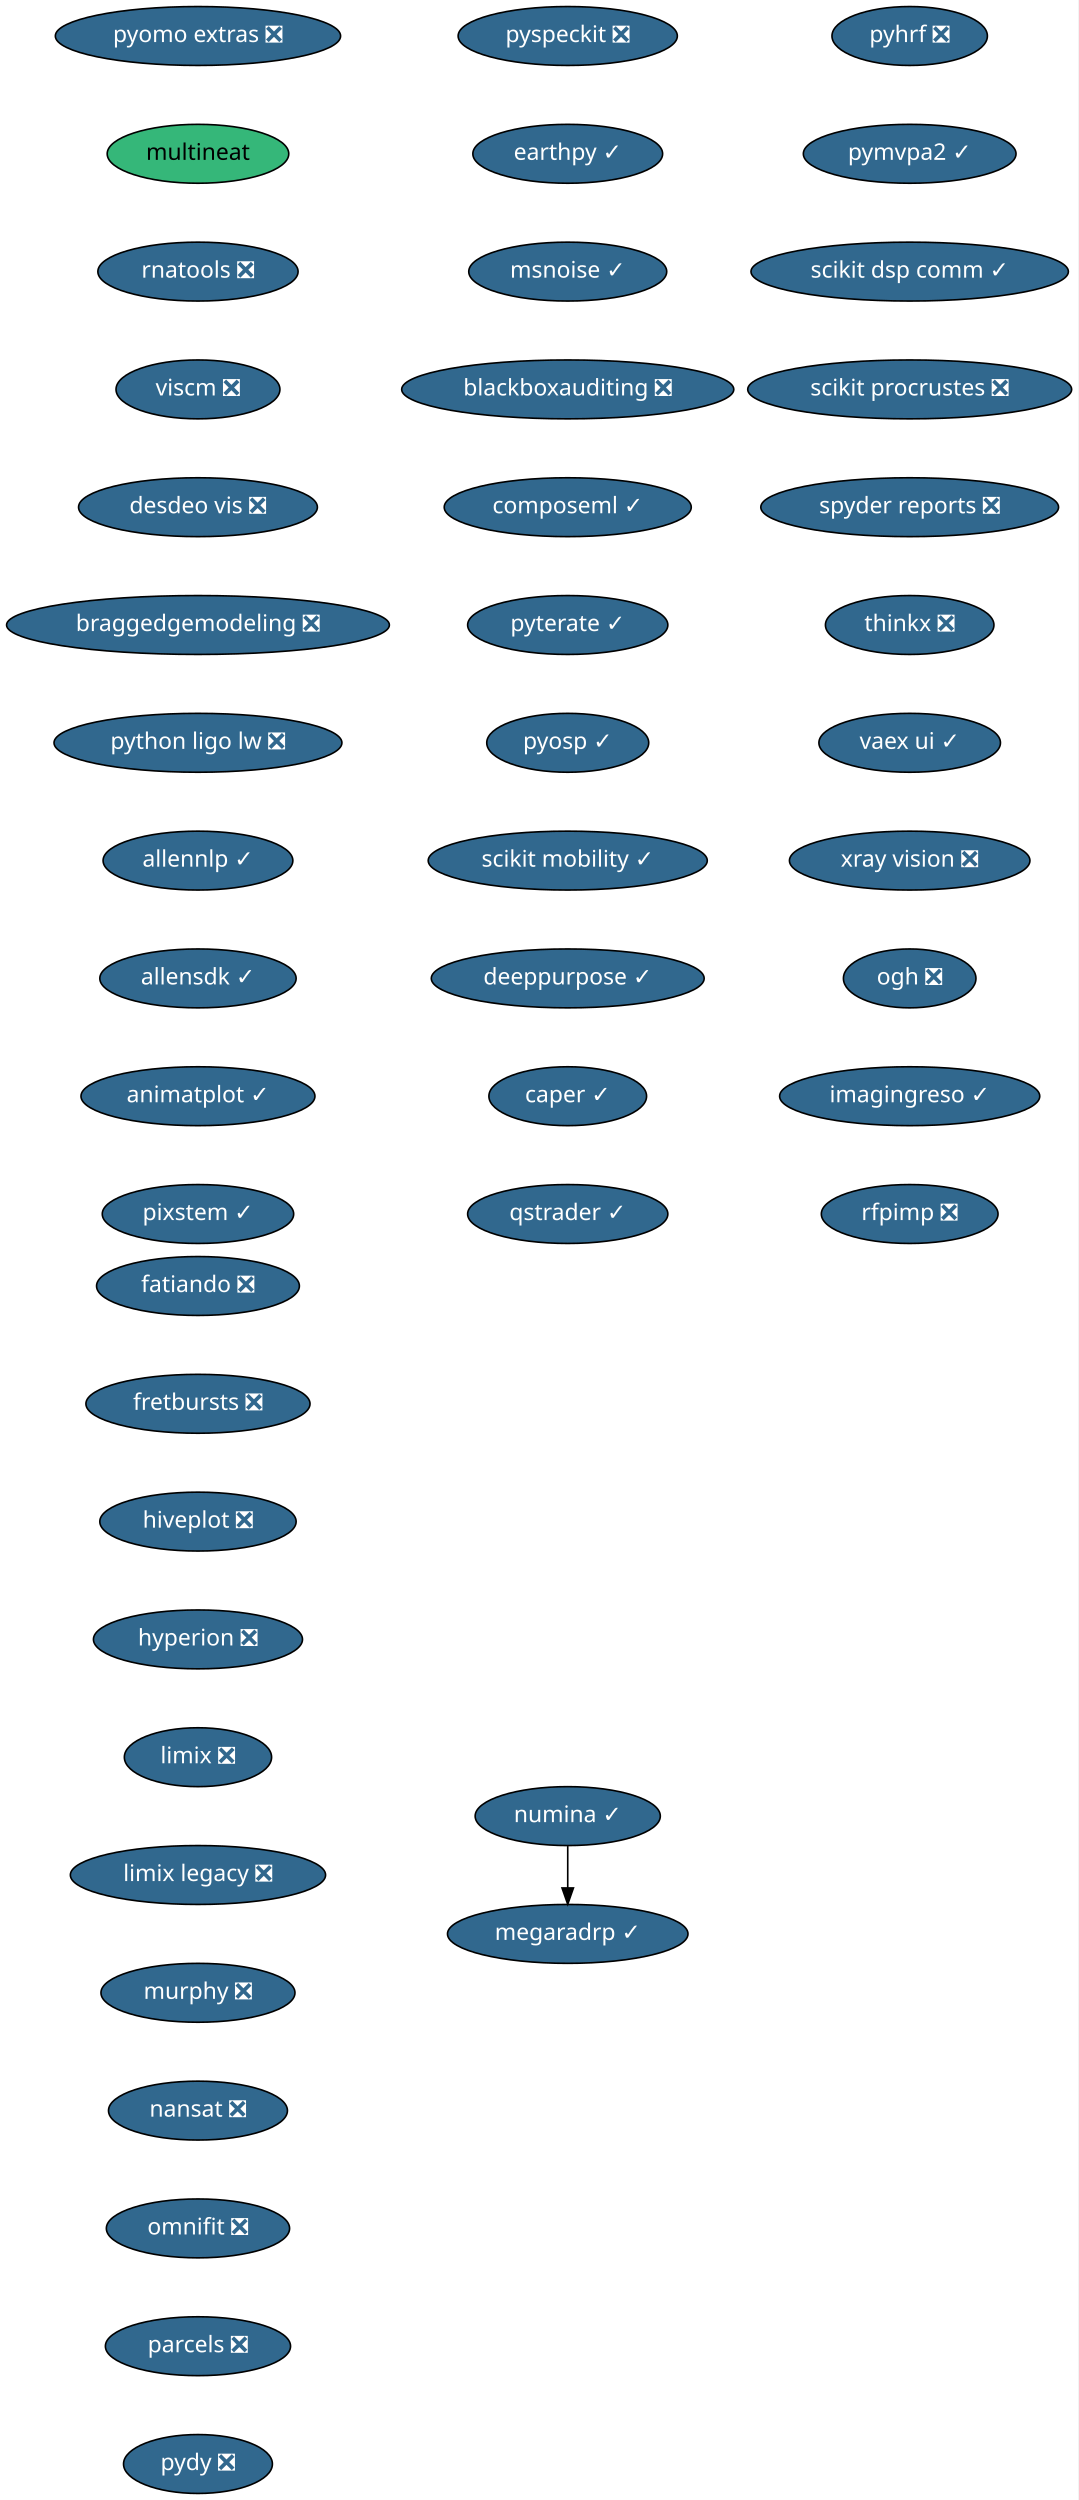
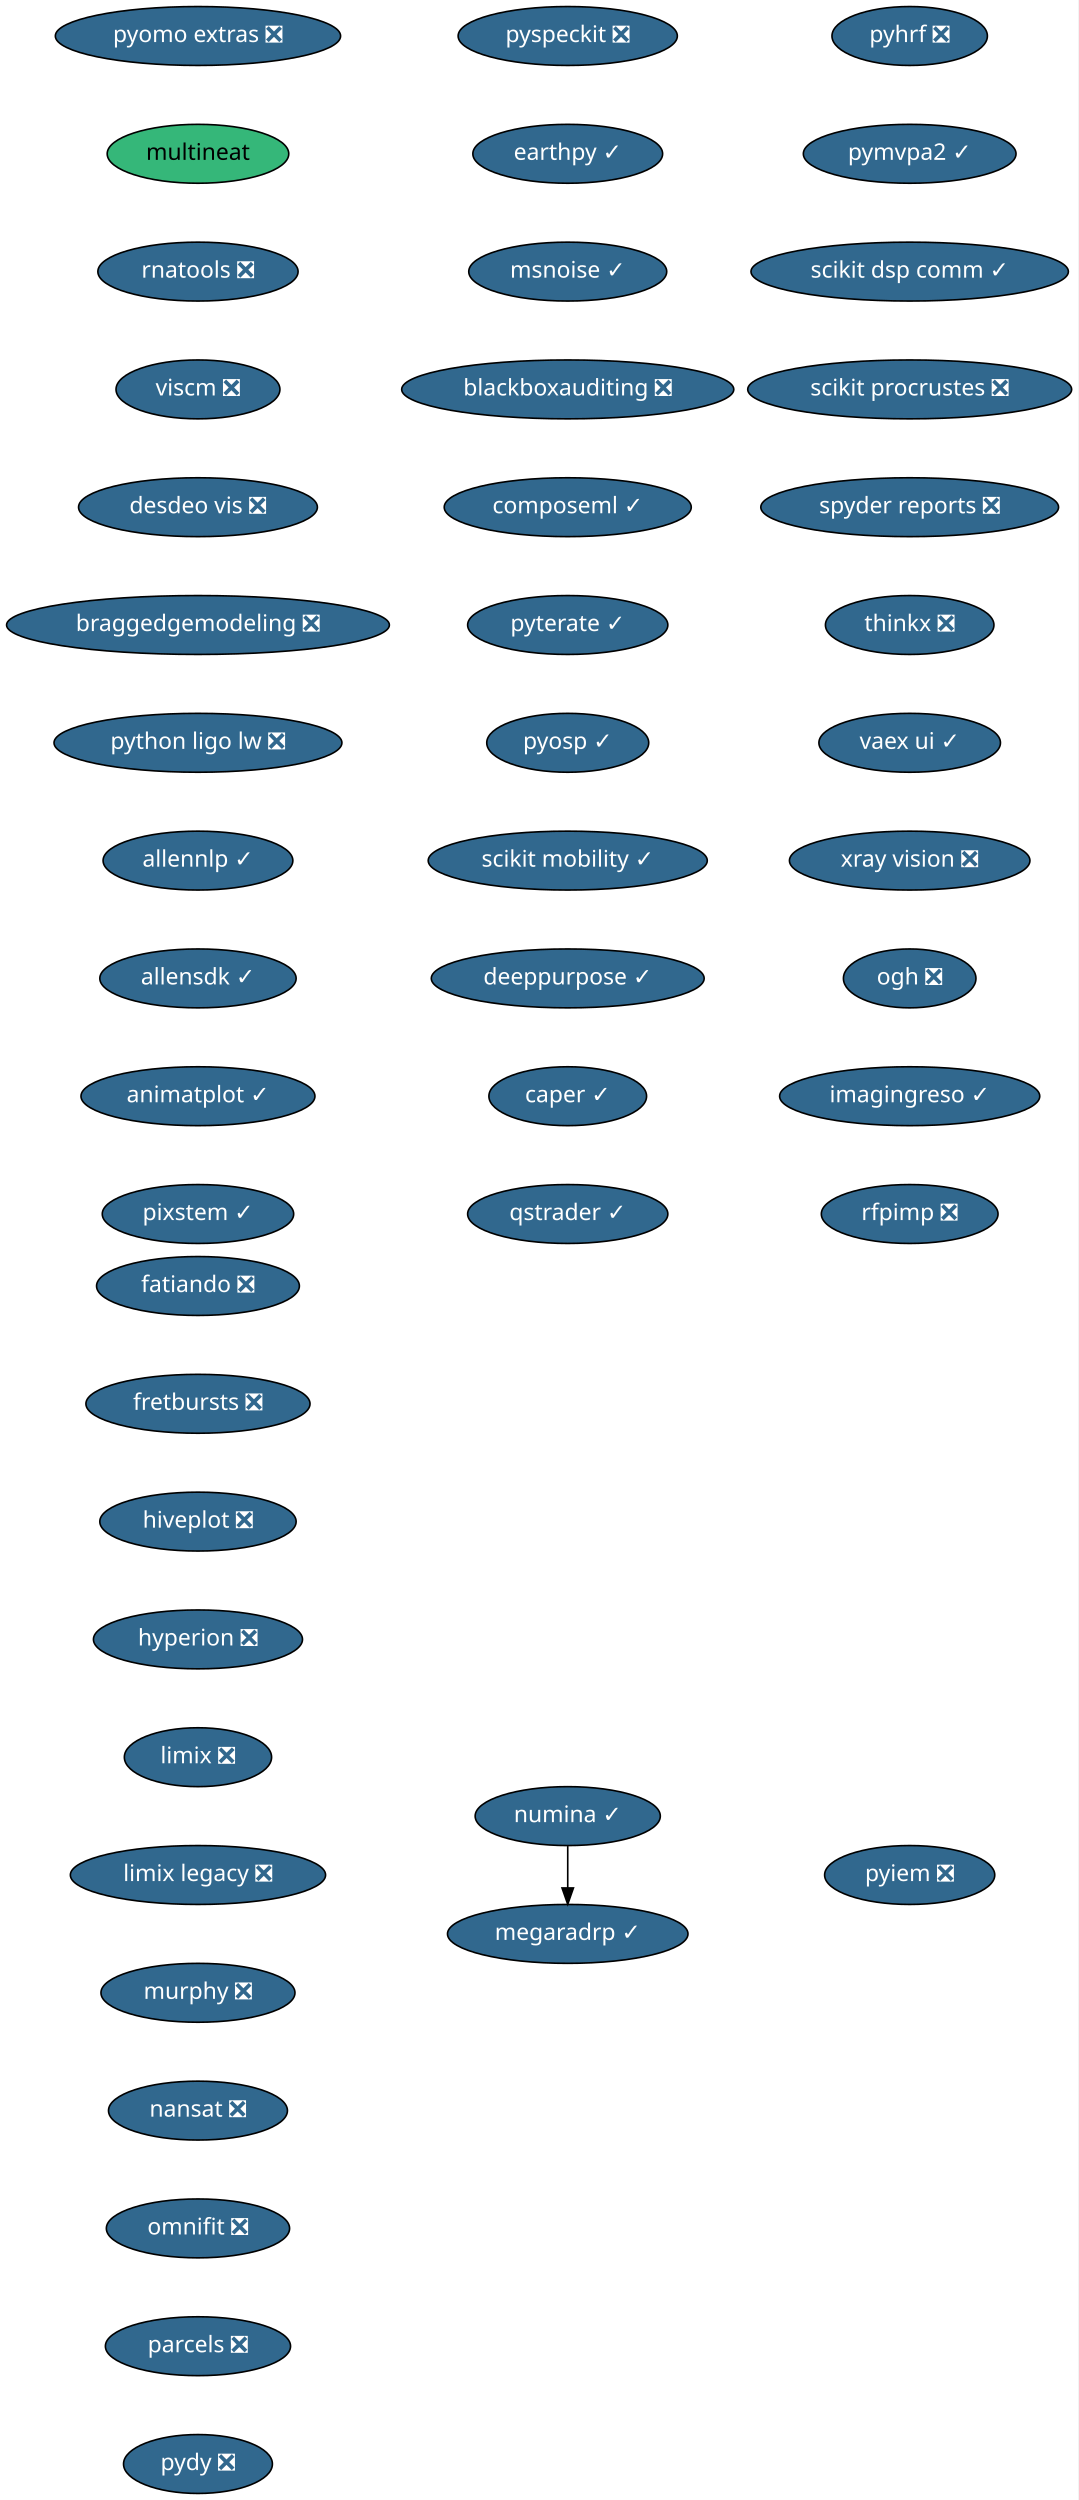
<svg xmlns="http://www.w3.org/2000/svg" xmlns:xlink="http://www.w3.org/1999/xlink" width="659pt" height="1528pt" viewBox="0.00 0.00 659.00 1528.00">
  <g id="graph0" class="graph" transform="scale(1 1) rotate(0) translate(4 1524)">
    <polygon fill="white" stroke="transparent" points="-4,4 -4,-1524 655,-1524 655,4 -4,4" />
    <g id="node1" class="node">
      <g id="a_node1">
        <a xlink:href="https://github.com/conda-forge/fatiando-feedstock/pull/13" xlink:title="fatiando ❎">
          <ellipse fill="#31688e" stroke="black" cx="117" cy="-738" rx="61.99" ry="18" />
          <text text-anchor="middle" x="117" y="-734.3" font-family="Times-Roman" font-size="14.00" fill="white">fatiando ❎</text>
        </a>
      </g>
    </g>
    <g id="node2" class="node">
      <g id="a_node2">
        <a xlink:href="https://github.com/conda-forge/fretbursts-feedstock/pull/19" xlink:title="fretbursts ❎">
          <ellipse fill="#31688e" stroke="black" cx="117" cy="-666" rx="68.49" ry="18" />
          <text text-anchor="middle" x="117" y="-662.3" font-family="Times-Roman" font-size="14.00" fill="white">fretbursts ❎</text>
        </a>
      </g>
    </g>
    <g id="node3" class="node">
      <g id="a_node3">
        <a xlink:href="https://github.com/conda-forge/hiveplot-feedstock/pull/5" xlink:title="hiveplot ❎">
          <ellipse fill="#31688e" stroke="black" cx="117" cy="-594" rx="60" ry="18" />
          <text text-anchor="middle" x="117" y="-590.3" font-family="Times-Roman" font-size="14.00" fill="white">hiveplot ❎</text>
        </a>
      </g>
    </g>
    <g id="node4" class="node">
      <g id="a_node4">
        <a xlink:href="https://github.com/conda-forge/hyperion-feedstock/pull/14" xlink:title="hyperion ❎">
          <ellipse fill="#31688e" stroke="black" cx="117" cy="-522" rx="63.89" ry="18" />
          <text text-anchor="middle" x="117" y="-518.3" font-family="Times-Roman" font-size="14.00" fill="white">hyperion ❎</text>
        </a>
      </g>
    </g>
    <g id="node5" class="node">
      <g id="a_node5">
        <a xlink:href="https://github.com/conda-forge/limix-feedstock/pull/23" xlink:title="limix ❎">
          <ellipse fill="#31688e" stroke="black" cx="117" cy="-450" rx="45" ry="18" />
          <text text-anchor="middle" x="117" y="-446.3" font-family="Times-Roman" font-size="14.00" fill="white">limix ❎</text>
        </a>
      </g>
    </g>
    <g id="node6" class="node">
      <g id="a_node6">
        <a xlink:href="https://github.com/conda-forge/limix-legacy-feedstock/pull/9" xlink:title="limix legacy ❎">
          <ellipse fill="#31688e" stroke="black" cx="117" cy="-378" rx="78" ry="18" />
          <text text-anchor="middle" x="117" y="-374.3" font-family="Times-Roman" font-size="14.00" fill="white">limix legacy ❎</text>
        </a>
      </g>
    </g>
    <g id="node7" class="node">
      <g id="a_node7">
        <a xlink:href="https://github.com/conda-forge/murphy-feedstock/pull/3" xlink:title="murphy ❎">
          <ellipse fill="#31688e" stroke="black" cx="117" cy="-306" rx="59.29" ry="18" />
          <text text-anchor="middle" x="117" y="-302.3" font-family="Times-Roman" font-size="14.00" fill="white">murphy ❎</text>
        </a>
      </g>
    </g>
    <g id="node8" class="node">
      <g id="a_node8">
        <a xlink:href="https://github.com/conda-forge/nansat-feedstock/pull/29" xlink:title="nansat ❎">
          <ellipse fill="#31688e" stroke="black" cx="117" cy="-234" rx="54.69" ry="18" />
          <text text-anchor="middle" x="117" y="-230.3" font-family="Times-Roman" font-size="14.00" fill="white">nansat ❎</text>
        </a>
      </g>
    </g>
    <g id="node9" class="node">
      <g id="a_node9">
        <a xlink:href="https://github.com/conda-forge/omnifit-feedstock/pull/4" xlink:title="omnifit ❎">
          <ellipse fill="#31688e" stroke="black" cx="117" cy="-162" rx="56" ry="18" />
          <text text-anchor="middle" x="117" y="-158.3" font-family="Times-Roman" font-size="14.00" fill="white">omnifit ❎</text>
        </a>
      </g>
    </g>
    <g id="node10" class="node">
      <g id="a_node10">
        <a xlink:href="https://github.com/conda-forge/parcels-feedstock/pull/63" xlink:title="parcels ❎">
          <ellipse fill="#31688e" stroke="black" cx="117" cy="-90" rx="56.59" ry="18" />
          <text text-anchor="middle" x="117" y="-86.3" font-family="Times-Roman" font-size="14.00" fill="white">parcels ❎</text>
        </a>
      </g>
    </g>
    <g id="node11" class="node">
      <g id="a_node11">
        <a xlink:href="https://github.com/conda-forge/pydy-feedstock/pull/14" xlink:title="pydy ❎">
          <ellipse fill="#31688e" stroke="black" cx="117" cy="-18" rx="45.5" ry="18" />
          <text text-anchor="middle" x="117" y="-14.3" font-family="Times-Roman" font-size="14.00" fill="white">pydy ❎</text>
        </a>
      </g>
    </g>
    <g id="node12" class="node">
      <g id="a_node12">
        <a xlink:href="https://github.com/conda-forge/pyhrf-feedstock/pull/6" xlink:title="pyhrf ❎">
          <ellipse fill="#31688e" stroke="black" cx="552" cy="-1502" rx="47.5" ry="18" />
          <text text-anchor="middle" x="552" y="-1498.3" font-family="Times-Roman" font-size="14.00" fill="white">pyhrf ❎</text>
        </a>
      </g>
    </g>
    <g id="node13" class="node">
      <g id="a_node13">
        <a xlink:href="https://github.com/conda-forge/pymvpa2-feedstock/pull/13" xlink:title="pymvpa2 ✓">
          <ellipse fill="#31688e" stroke="black" cx="552" cy="-1430" rx="65" ry="18" />
          <text text-anchor="middle" x="552" y="-1426.3" font-family="Times-Roman" font-size="14.00" fill="white">pymvpa2 ✓</text>
        </a>
      </g>
    </g>
    <g id="node14" class="node">
      <g id="a_node14">
        <a xlink:href="https://github.com/conda-forge/scikit-dsp-comm-feedstock/pull/6" xlink:title="scikit dsp comm ✓">
          <ellipse fill="#31688e" stroke="black" cx="552" cy="-1358" rx="97" ry="18" />
          <text text-anchor="middle" x="552" y="-1354.3" font-family="Times-Roman" font-size="14.00" fill="white">scikit dsp comm ✓</text>
        </a>
      </g>
    </g>
    <g id="node15" class="node">
      <g id="a_node15">
        <a xlink:href="https://github.com/conda-forge/scikit-procrustes-feedstock/pull/5" xlink:title="scikit procrustes ❎">
          <ellipse fill="#31688e" stroke="black" cx="552" cy="-1286" rx="99" ry="18" />
          <text text-anchor="middle" x="552" y="-1282.3" font-family="Times-Roman" font-size="14.00" fill="white">scikit procrustes ❎</text>
        </a>
      </g>
    </g>
    <g id="node16" class="node">
      <g id="a_node16">
        <a xlink:href="https://github.com/conda-forge/spyder-reports-feedstock/pull/5" xlink:title="spyder reports ❎">
          <ellipse fill="#31688e" stroke="black" cx="552" cy="-1214" rx="91" ry="18" />
          <text text-anchor="middle" x="552" y="-1210.3" font-family="Times-Roman" font-size="14.00" fill="white">spyder reports ❎</text>
        </a>
      </g>
    </g>
    <g id="node17" class="node">
      <g id="a_node17">
        <a xlink:href="https://github.com/conda-forge/thinkx-feedstock/pull/5" xlink:title="thinkx ❎">
          <ellipse fill="#31688e" stroke="black" cx="552" cy="-1142" rx="51.5" ry="18" />
          <text text-anchor="middle" x="552" y="-1138.3" font-family="Times-Roman" font-size="14.00" fill="white">thinkx ❎</text>
        </a>
      </g>
    </g>
    <g id="node18" class="node">
      <g id="a_node18">
        <a xlink:href="https://github.com/conda-forge/vaex-ui-feedstock/pull/12" xlink:title="vaex ui ✓">
          <ellipse fill="#31688e" stroke="black" cx="552" cy="-1070" rx="55.49" ry="18" />
          <text text-anchor="middle" x="552" y="-1066.3" font-family="Times-Roman" font-size="14.00" fill="white">vaex ui ✓</text>
        </a>
      </g>
    </g>
    <g id="node19" class="node">
      <g id="a_node19">
        <a xlink:href="https://github.com/conda-forge/xray-vision-feedstock/pull/12" xlink:title="xray vision ❎">
          <ellipse fill="#31688e" stroke="black" cx="552" cy="-998" rx="73.5" ry="18" />
          <text text-anchor="middle" x="552" y="-994.3" font-family="Times-Roman" font-size="14.00" fill="white">xray vision ❎</text>
        </a>
      </g>
    </g>
    <g id="node20" class="node">
      <g id="a_node20">
        <a xlink:href="https://github.com/conda-forge/ogh-feedstock/pull/9" xlink:title="ogh ❎">
          <ellipse fill="#31688e" stroke="black" cx="552" cy="-926" rx="40.5" ry="18" />
          <text text-anchor="middle" x="552" y="-922.3" font-family="Times-Roman" font-size="14.00" fill="white">ogh ❎</text>
        </a>
      </g>
    </g>
    <g id="node21" class="node">
      <g id="a_node21">
        <a xlink:href="https://github.com/conda-forge/imagingreso-feedstock/pull/21" xlink:title="imagingreso ✓">
          <ellipse fill="#31688e" stroke="black" cx="552" cy="-854" rx="79.5" ry="18" />
          <text text-anchor="middle" x="552" y="-850.3" font-family="Times-Roman" font-size="14.00" fill="white">imagingreso ✓</text>
        </a>
      </g>
    </g>
    <g id="node22" class="node">
      <g id="a_node22">
        <a xlink:href="https://github.com/conda-forge/rfpimp-feedstock/pull/9" xlink:title="rfpimp ❎">
          <ellipse fill="#31688e" stroke="black" cx="552" cy="-782" rx="54" ry="18" />
          <text text-anchor="middle" x="552" y="-778.3" font-family="Times-Roman" font-size="14.00" fill="white">rfpimp ❎</text>
        </a>
      </g>
    </g>
    <g id="node23" class="node">
      <g id="a_node23">
        <a xlink:href="https://github.com/conda-forge/numina-feedstock/pull/28" xlink:title="numina ✓">
          <ellipse fill="#31688e" stroke="black" cx="343" cy="-414" rx="56.59" ry="18" />
          <text text-anchor="middle" x="343" y="-410.3" font-family="Times-Roman" font-size="14.00" fill="white">numina ✓</text>
        </a>
      </g>
    </g>
    <g id="node24" class="node">
      <g id="a_node24">
        <a xlink:href="https://github.com/conda-forge/megaradrp-feedstock/pull/16" xlink:title="megaradrp ✓">
          <ellipse fill="#31688e" stroke="black" cx="343" cy="-342" rx="73.5" ry="18" />
          <text text-anchor="middle" x="343" y="-338.3" font-family="Times-Roman" font-size="14.00" fill="white">megaradrp ✓</text>
        </a>
      </g>
    </g>
    <g id="edge21" class="edge">
      <path fill="none" stroke="black" d="M343,-395.7C343,-387.98 343,-378.71 343,-370.11" />
      <polygon fill="black" stroke="black" points="346.5,-370.1 343,-360.1 339.5,-370.1 346.5,-370.1" />
    </g>
    <g id="node25" class="node">
      <g id="a_node25">
        <a xlink:href="https://github.com/conda-forge/pyomo.extras-feedstock/pull/25" xlink:title="pyomo extras ❎">
          <ellipse fill="#31688e" stroke="black" cx="117" cy="-1502" rx="87.18" ry="18" />
          <text text-anchor="middle" x="117" y="-1498.3" font-family="Times-Roman" font-size="14.00" fill="white">pyomo extras ❎</text>
        </a>
      </g>
    </g>
    <g id="node26" class="node">
      <g id="a_node26">
        <a xlink:href="https://github.com/conda-forge/multineat-feedstock" xlink:title="multineat">
          <ellipse fill="#35b779" stroke="black" cx="117" cy="-1430" rx="55.49" ry="18" />
          <text text-anchor="middle" x="117" y="-1426.3" font-family="Times-Roman" font-size="14.00">multineat</text>
        </a>
      </g>
    </g>
    <g id="node27" class="node">
      <g id="a_node27">
        <a xlink:href="https://github.com/conda-forge/rnatools-feedstock/pull/3" xlink:title="rnatools ❎">
          <ellipse fill="#31688e" stroke="black" cx="117" cy="-1358" rx="61.19" ry="18" />
          <text text-anchor="middle" x="117" y="-1354.3" font-family="Times-Roman" font-size="14.00" fill="white">rnatools ❎</text>
        </a>
      </g>
    </g>
    <g id="node28" class="node">
      <g id="a_node28">
        <a xlink:href="https://github.com/conda-forge/viscm-feedstock/pull/4" xlink:title="viscm ❎">
          <ellipse fill="#31688e" stroke="black" cx="117" cy="-1286" rx="50.09" ry="18" />
          <text text-anchor="middle" x="117" y="-1282.3" font-family="Times-Roman" font-size="14.00" fill="white">viscm ❎</text>
        </a>
      </g>
    </g>
    <g id="node29" class="node">
      <g id="a_node29">
        <a xlink:href="https://github.com/conda-forge/desdeo-vis-feedstock/pull/5" xlink:title="desdeo vis ❎">
          <ellipse fill="#31688e" stroke="black" cx="117" cy="-1214" rx="73" ry="18" />
          <text text-anchor="middle" x="117" y="-1210.3" font-family="Times-Roman" font-size="14.00" fill="white">desdeo vis ❎</text>
        </a>
      </g>
    </g>
    <g id="node30" class="node">
      <g id="a_node30">
        <a xlink:href="https://github.com/conda-forge/braggedgemodeling-feedstock/pull/3" xlink:title="braggedgemodeling ❎">
          <ellipse fill="#31688e" stroke="black" cx="117" cy="-1142" rx="117" ry="18" />
          <text text-anchor="middle" x="117" y="-1138.3" font-family="Times-Roman" font-size="14.00" fill="white">braggedgemodeling ❎</text>
        </a>
      </g>
    </g>
    <g id="node31" class="node">
      <g id="a_node31">
        <a xlink:href="https://github.com/conda-forge/python-ligo-lw-feedstock/pull/14" xlink:title="python ligo lw ❎">
          <ellipse fill="#31688e" stroke="black" cx="117" cy="-1070" rx="87.99" ry="18" />
          <text text-anchor="middle" x="117" y="-1066.3" font-family="Times-Roman" font-size="14.00" fill="white">python ligo lw ❎</text>
        </a>
      </g>
    </g>
    <g id="node32" class="node">
      <g id="a_node32">
        <a xlink:href="https://github.com/conda-forge/allennlp-feedstock/pull/18" xlink:title="allennlp ✓">
          <ellipse fill="#31688e" stroke="black" cx="117" cy="-998" rx="58" ry="18" />
          <text text-anchor="middle" x="117" y="-994.3" font-family="Times-Roman" font-size="14.00" fill="white">allennlp ✓</text>
        </a>
      </g>
    </g>
    <g id="node33" class="node">
      <g id="a_node33">
        <a xlink:href="https://github.com/conda-forge/allensdk-feedstock/pull/4" xlink:title="allensdk ✓">
          <ellipse fill="#31688e" stroke="black" cx="117" cy="-926" rx="60" ry="18" />
          <text text-anchor="middle" x="117" y="-922.3" font-family="Times-Roman" font-size="14.00" fill="white">allensdk ✓</text>
        </a>
      </g>
    </g>
    <g id="node34" class="node">
      <g id="a_node34">
        <a xlink:href="https://github.com/conda-forge/animatplot-feedstock/pull/6" xlink:title="animatplot ✓">
          <ellipse fill="#31688e" stroke="black" cx="117" cy="-854" rx="71.5" ry="18" />
          <text text-anchor="middle" x="117" y="-850.3" font-family="Times-Roman" font-size="14.00" fill="white">animatplot ✓</text>
        </a>
      </g>
    </g>
    <g id="node35" class="node">
      <g id="a_node35">
        <a xlink:href="https://github.com/conda-forge/pixstem-feedstock/pull/3" xlink:title="pixstem ✓">
          <ellipse fill="#31688e" stroke="black" cx="117" cy="-782" rx="58.5" ry="18" />
          <text text-anchor="middle" x="117" y="-778.3" font-family="Times-Roman" font-size="14.00" fill="white">pixstem ✓</text>
        </a>
      </g>
    </g>
    <g id="node36" class="node">
      <g id="a_node36">
        <a xlink:href="https://github.com/conda-forge/pyspeckit-feedstock/pull/3" xlink:title="pyspeckit ❎">
          <ellipse fill="#31688e" stroke="black" cx="343" cy="-1502" rx="67" ry="18" />
          <text text-anchor="middle" x="343" y="-1498.3" font-family="Times-Roman" font-size="14.00" fill="white">pyspeckit ❎</text>
        </a>
      </g>
    </g>
    <g id="node37" class="node">
      <g id="a_node37">
        <a xlink:href="https://github.com/conda-forge/earthpy-feedstock/pull/12" xlink:title="earthpy ✓">
          <ellipse fill="#31688e" stroke="black" cx="343" cy="-1430" rx="58" ry="18" />
          <text text-anchor="middle" x="343" y="-1426.3" font-family="Times-Roman" font-size="14.00" fill="white">earthpy ✓</text>
        </a>
      </g>
    </g>
    <g id="node38" class="node">
      <g id="a_node38">
        <a xlink:href="https://github.com/conda-forge/msnoise-feedstock/pull/5" xlink:title="msnoise ✓">
          <ellipse fill="#31688e" stroke="black" cx="343" cy="-1358" rx="60.5" ry="18" />
          <text text-anchor="middle" x="343" y="-1354.3" font-family="Times-Roman" font-size="14.00" fill="white">msnoise ✓</text>
        </a>
      </g>
    </g>
    <g id="node39" class="node">
      <g id="a_node39">
        <a xlink:href="https://github.com/conda-forge/blackboxauditing-feedstock/pull/2" xlink:title="blackboxauditing ❎">
          <ellipse fill="#31688e" stroke="black" cx="343" cy="-1286" rx="101.5" ry="18" />
          <text text-anchor="middle" x="343" y="-1282.3" font-family="Times-Roman" font-size="14.00" fill="white">blackboxauditing ❎</text>
        </a>
      </g>
    </g>
    <g id="node40" class="node">
      <g id="a_node40">
        <a xlink:href="https://github.com/conda-forge/composeml-feedstock/pull/1" xlink:title="composeml ✓">
          <ellipse fill="#31688e" stroke="black" cx="343" cy="-1214" rx="75.5" ry="18" />
          <text text-anchor="middle" x="343" y="-1210.3" font-family="Times-Roman" font-size="14.00" fill="white">composeml ✓</text>
        </a>
      </g>
    </g>
    <g id="node41" class="node">
      <g id="a_node41">
        <a xlink:href="https://github.com/conda-forge/pyterate-feedstock/pull/1" xlink:title="pyterate ✓">
          <ellipse fill="#31688e" stroke="black" cx="343" cy="-1142" rx="61.19" ry="18" />
          <text text-anchor="middle" x="343" y="-1138.3" font-family="Times-Roman" font-size="14.00" fill="white">pyterate ✓</text>
        </a>
      </g>
    </g>
    <g id="node42" class="node">
      <g id="a_node42">
        <a xlink:href="https://github.com/conda-forge/pyosp-feedstock/pull/1" xlink:title="pyosp ✓">
          <ellipse fill="#31688e" stroke="black" cx="343" cy="-1070" rx="49.5" ry="18" />
          <text text-anchor="middle" x="343" y="-1066.3" font-family="Times-Roman" font-size="14.00" fill="white">pyosp ✓</text>
        </a>
      </g>
    </g>
    <g id="node43" class="node">
      <g id="a_node43">
        <a xlink:href="https://github.com/conda-forge/scikit-mobility-feedstock/pull/1" xlink:title="scikit mobility ✓">
          <ellipse fill="#31688e" stroke="black" cx="343" cy="-998" rx="85.29" ry="18" />
          <text text-anchor="middle" x="343" y="-994.3" font-family="Times-Roman" font-size="14.00" fill="white">scikit mobility ✓</text>
        </a>
      </g>
    </g>
    <g id="node44" class="node">
      <g id="a_node44">
        <a xlink:href="https://github.com/conda-forge/deeppurpose-feedstock/pull/2" xlink:title="deeppurpose ✓">
          <ellipse fill="#31688e" stroke="black" cx="343" cy="-926" rx="83.39" ry="18" />
          <text text-anchor="middle" x="343" y="-922.3" font-family="Times-Roman" font-size="14.00" fill="white">deeppurpose ✓</text>
        </a>
      </g>
    </g>
    <g id="node45" class="node">
      <g id="a_node45">
        <a xlink:href="https://github.com/conda-forge/caper-feedstock/pull/3" xlink:title="caper ✓">
          <ellipse fill="#31688e" stroke="black" cx="343" cy="-854" rx="48.19" ry="18" />
          <text text-anchor="middle" x="343" y="-850.3" font-family="Times-Roman" font-size="14.00" fill="white">caper ✓</text>
        </a>
      </g>
    </g>
    <g id="node46" class="node">
      <g id="a_node46">
        <a xlink:href="https://github.com/conda-forge/qstrader-feedstock/pull/1" xlink:title="qstrader ✓">
          <ellipse fill="#31688e" stroke="black" cx="343" cy="-782" rx="61.19" ry="18" />
          <text text-anchor="middle" x="343" y="-778.3" font-family="Times-Roman" font-size="14.00" fill="white">qstrader ✓</text>
        </a>
      </g>
    </g>
+     <g id="node47" class="node">
+       <g id="a_node47">
+         <a xlink:href="https://github.com/conda-forge/pyiem-feedstock/pull/1" xlink:title="pyiem ❎">
+           <ellipse fill="#31688e" stroke="black" cx="552" cy="-378" rx="52" ry="18" />
+           <text text-anchor="middle" x="552" y="-374.3" font-family="Times-Roman" font-size="14.00" fill="white">pyiem ❎</text>
+         </a>
+       </g>
+     </g>
  </g>
</svg>
